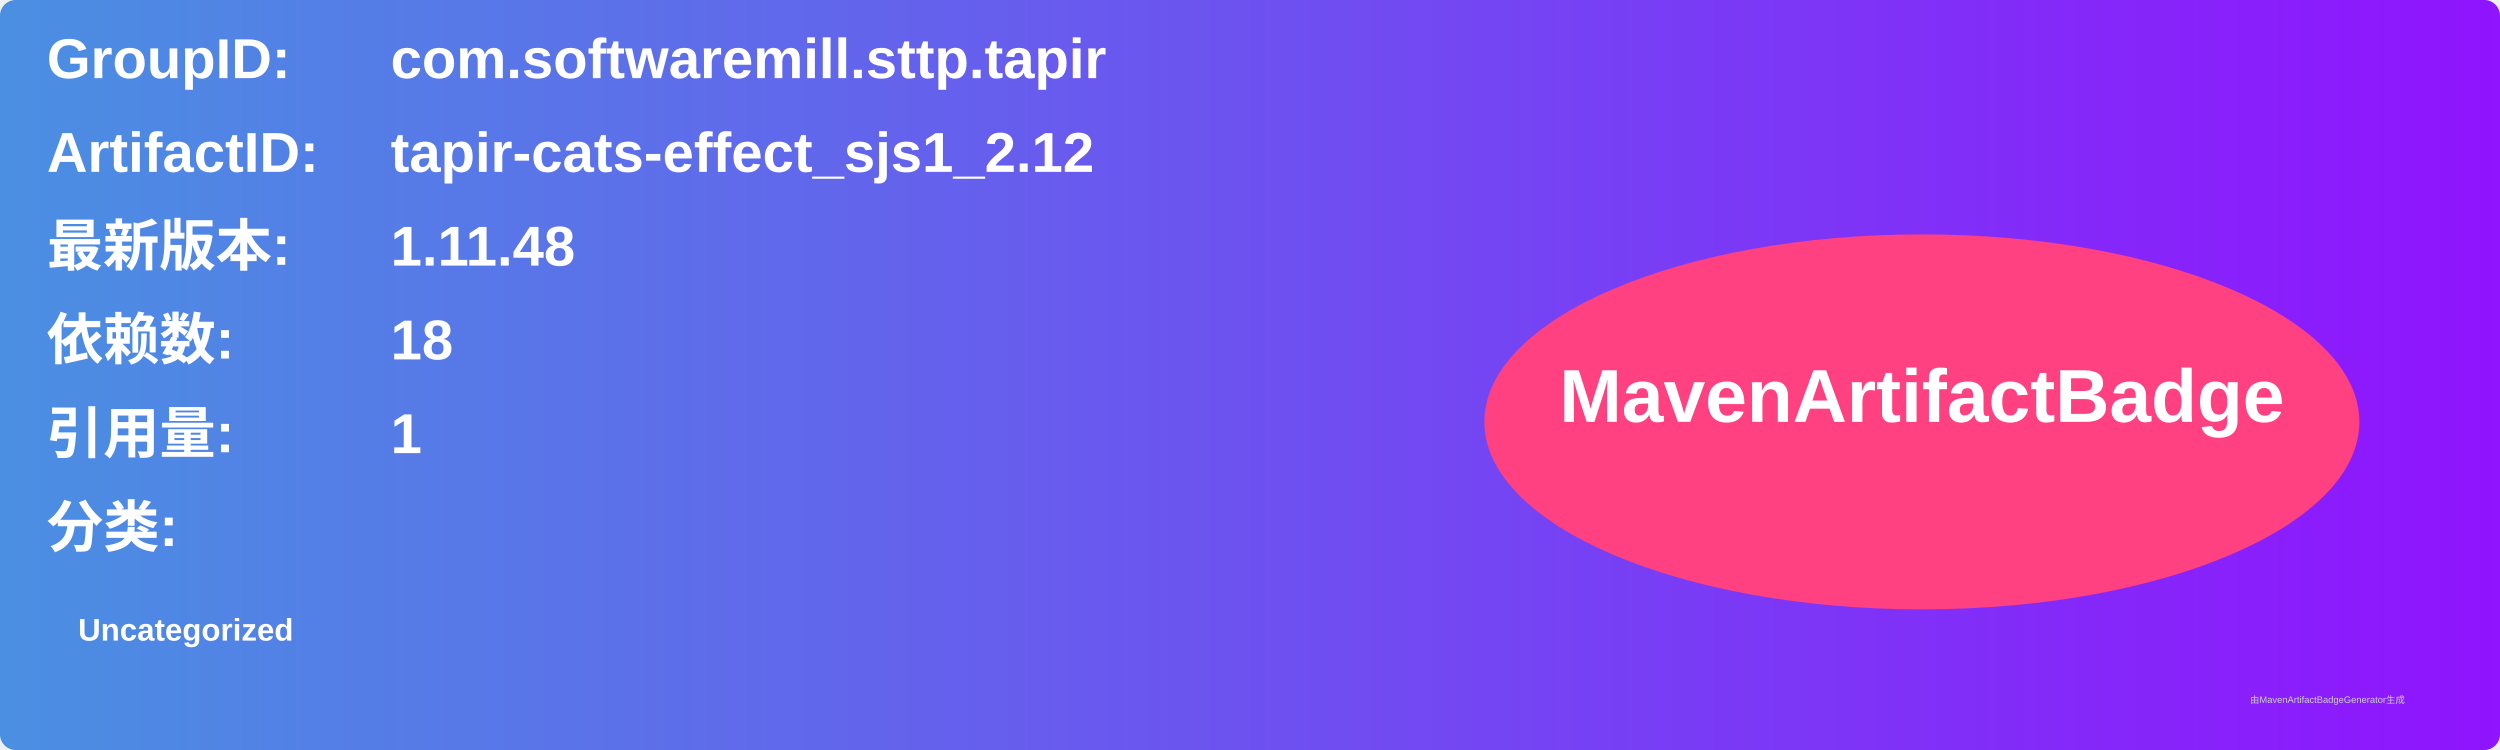
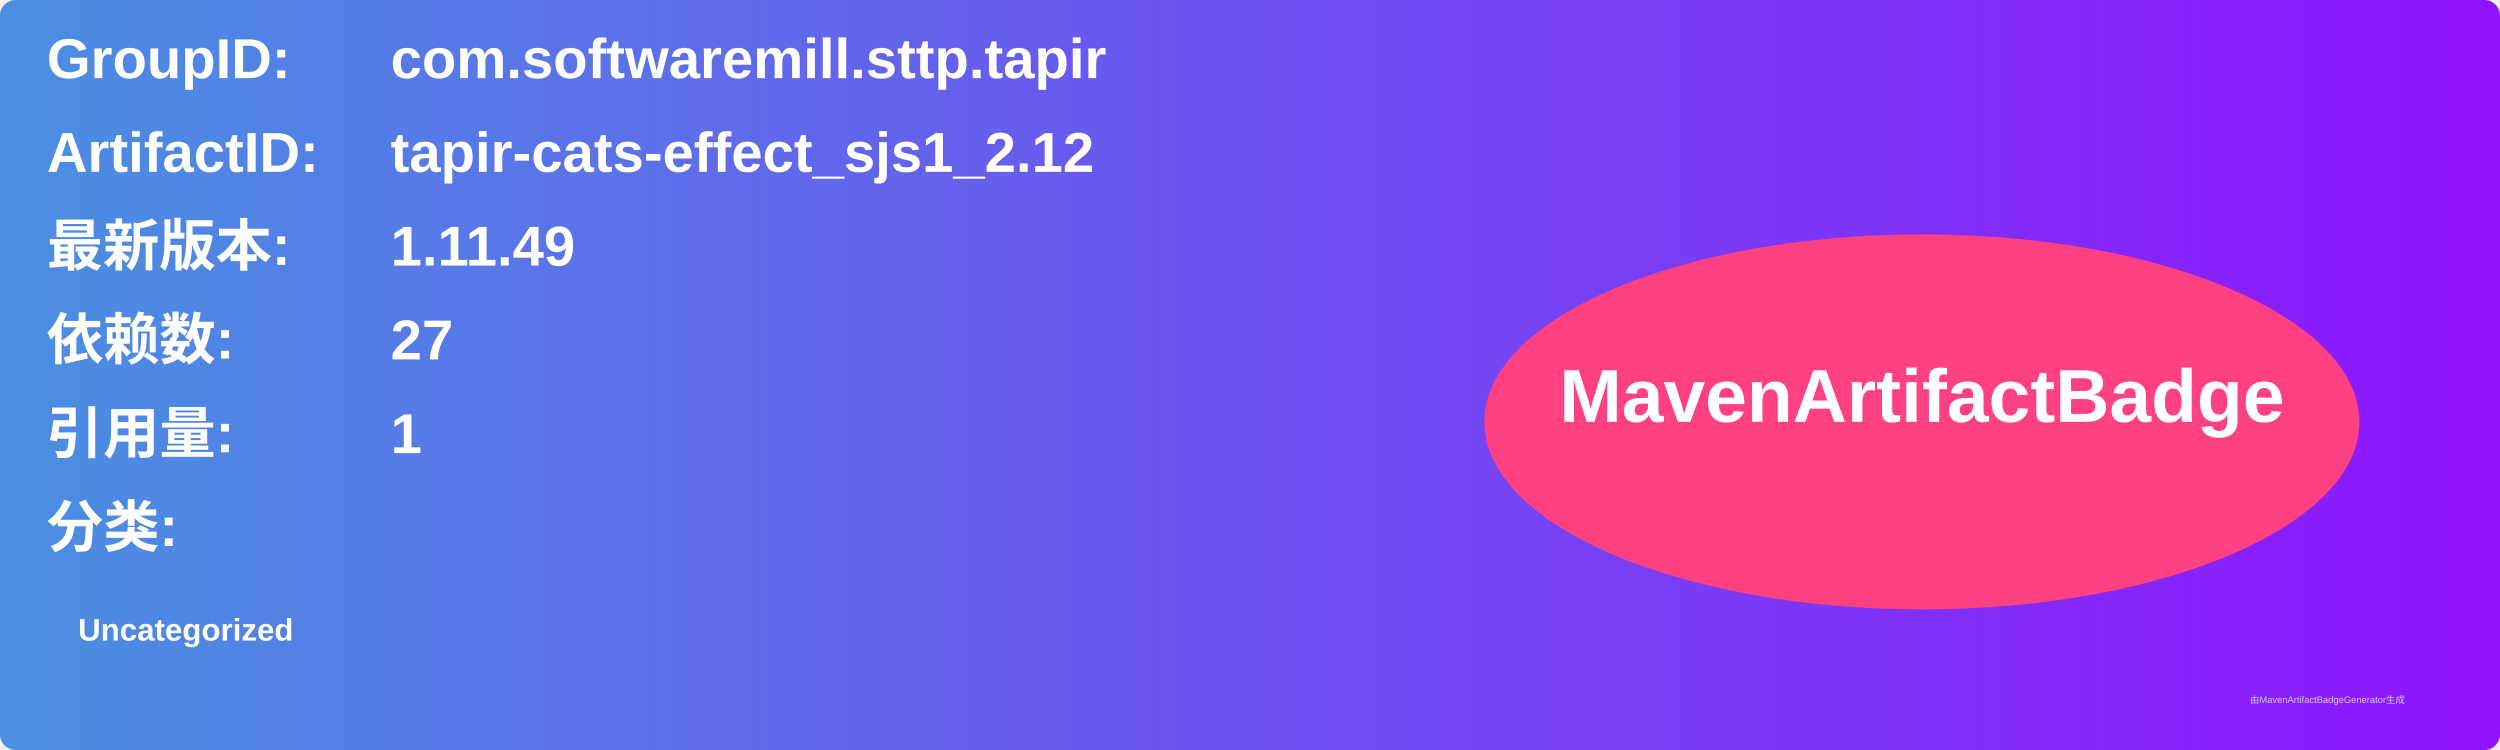
<svg xmlns="http://www.w3.org/2000/svg" width="800" height="240" viewBox="0 0 800 240">
  <linearGradient id="grad" x1="0%" y1="0%" x2="100%" y2="0%">
    <stop offset="0%" stop-color="#4a90e2" />
    <stop offset="100%" stop-color="#9013fe" />
  </linearGradient>
  <rect width="100%" height="100%" rx="5" ry="5" fill="url(#grad)" />
  <g transform="translate(15, 15)">
    <text x="0" y="10" font-family="Arial" font-size="18" fill="white" font-weight="bold" width="260">GroupID:</text>
    <text x="110" y="10" font-family="Arial" font-size="18" fill="white" font-weight="bold" width="460">com.softwaremill.sttp.tapir</text>
    <text x="0" y="40" font-family="Arial" font-size="18" fill="white" font-weight="bold" width="260">ArtifactID:</text>
    <text x="110" y="40" font-family="Arial" font-size="18" fill="white" font-weight="bold" width="460">tapir-cats-effect_sjs1_2.12</text>
    <text x="0" y="70" font-family="Arial" font-size="18" fill="white" font-weight="bold">最新版本:</text>
    <text x="110" y="70" font-family="Arial" font-size="18" fill="white" font-weight="bold">
-       <tspan font-weight="bold">1.11.48</tspan>
+       <tspan font-weight="bold">1.11.49</tspan>
    </text>
    <text x="0" y="100" font-family="Arial" font-size="18" fill="white" font-weight="bold">依赖数: </text>
    <text x="110" y="100" font-family="Arial" font-size="18" fill="white">
-       <tspan font-weight="bold">18</tspan>
+       <tspan font-weight="bold">27</tspan>
    </text>
    <text x="0" y="130" font-family="Arial" font-size="18" fill="white" font-weight="bold">引用量: </text>
    <text x="110" y="130" font-family="Arial" font-size="18" fill="white">
      <tspan font-weight="bold">1</tspan>
    </text>
    <text x="0" y="160" font-family="Arial" font-size="18" fill="white" font-weight="bold">分类:</text>
    <text x="10" y="190" font-family="Arial" font-size="10" fill="white">
      <tspan font-weight="bold">Uncategorized</tspan>
    </text>
    <ellipse cx="600" cy="120" rx="140" ry="60" fill="#ff4081" />
    <text x="600" y="120" text-anchor="middle" font-family="Arial" font-size="24" fill="white" font-weight="bold">MavenArtifactBadge</text>
  </g>
  <text x="720" y="225" font-family="Arial" font-size="3" fill="#d0d0d0">由MavenArtifactBadgeGenerator生成</text>
</svg>
